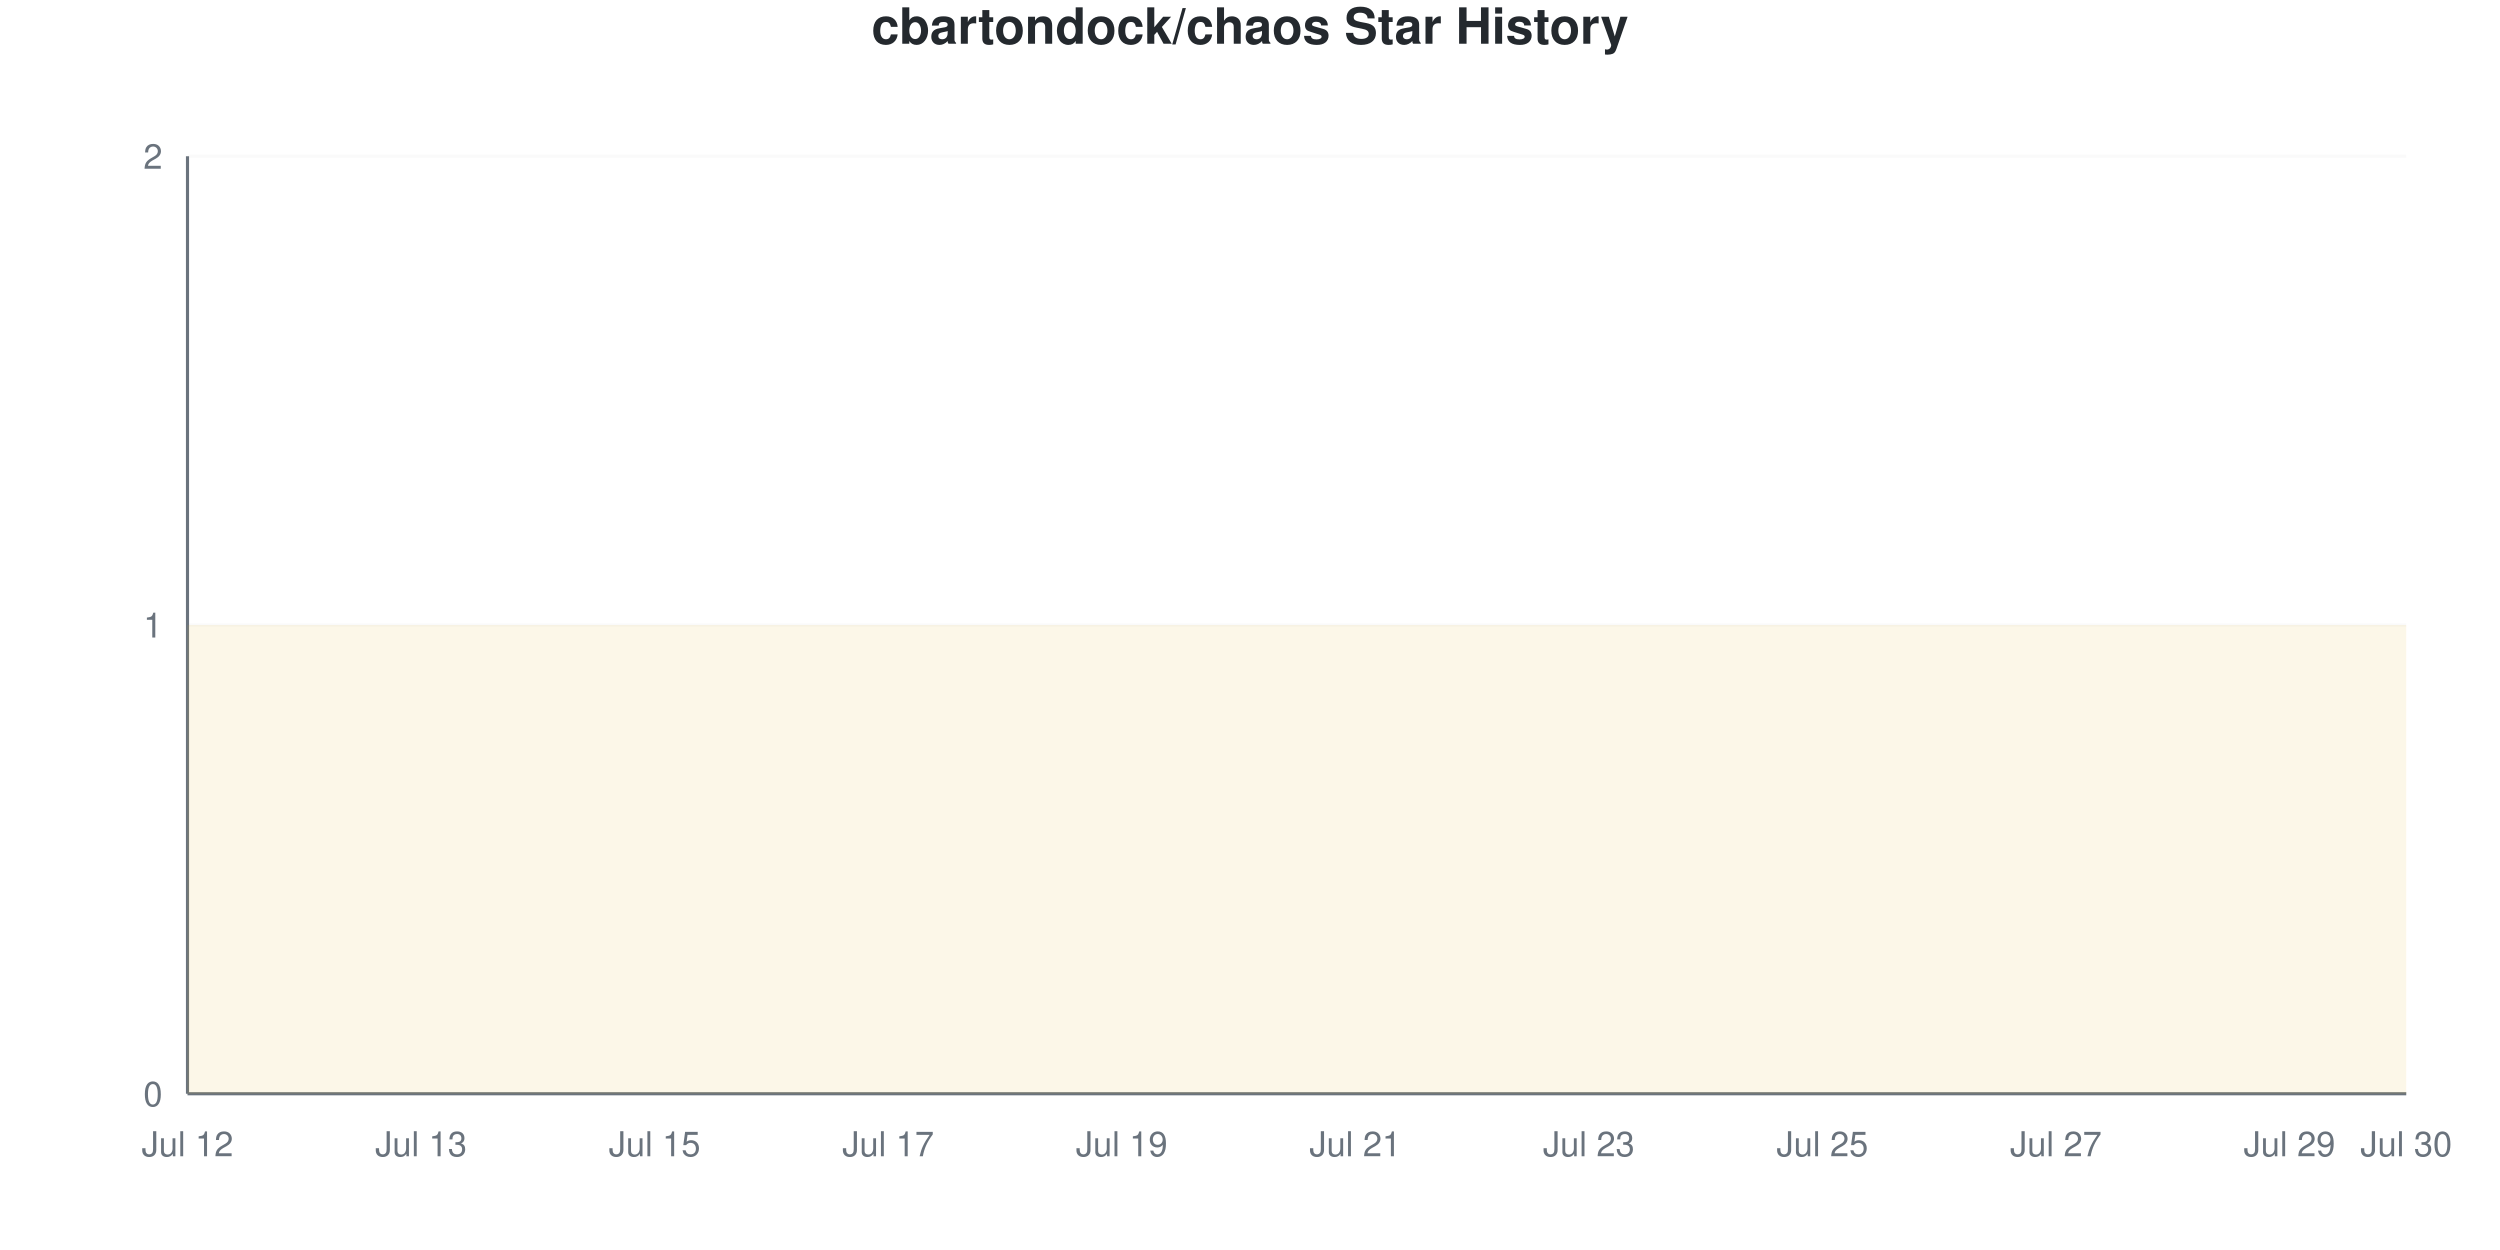
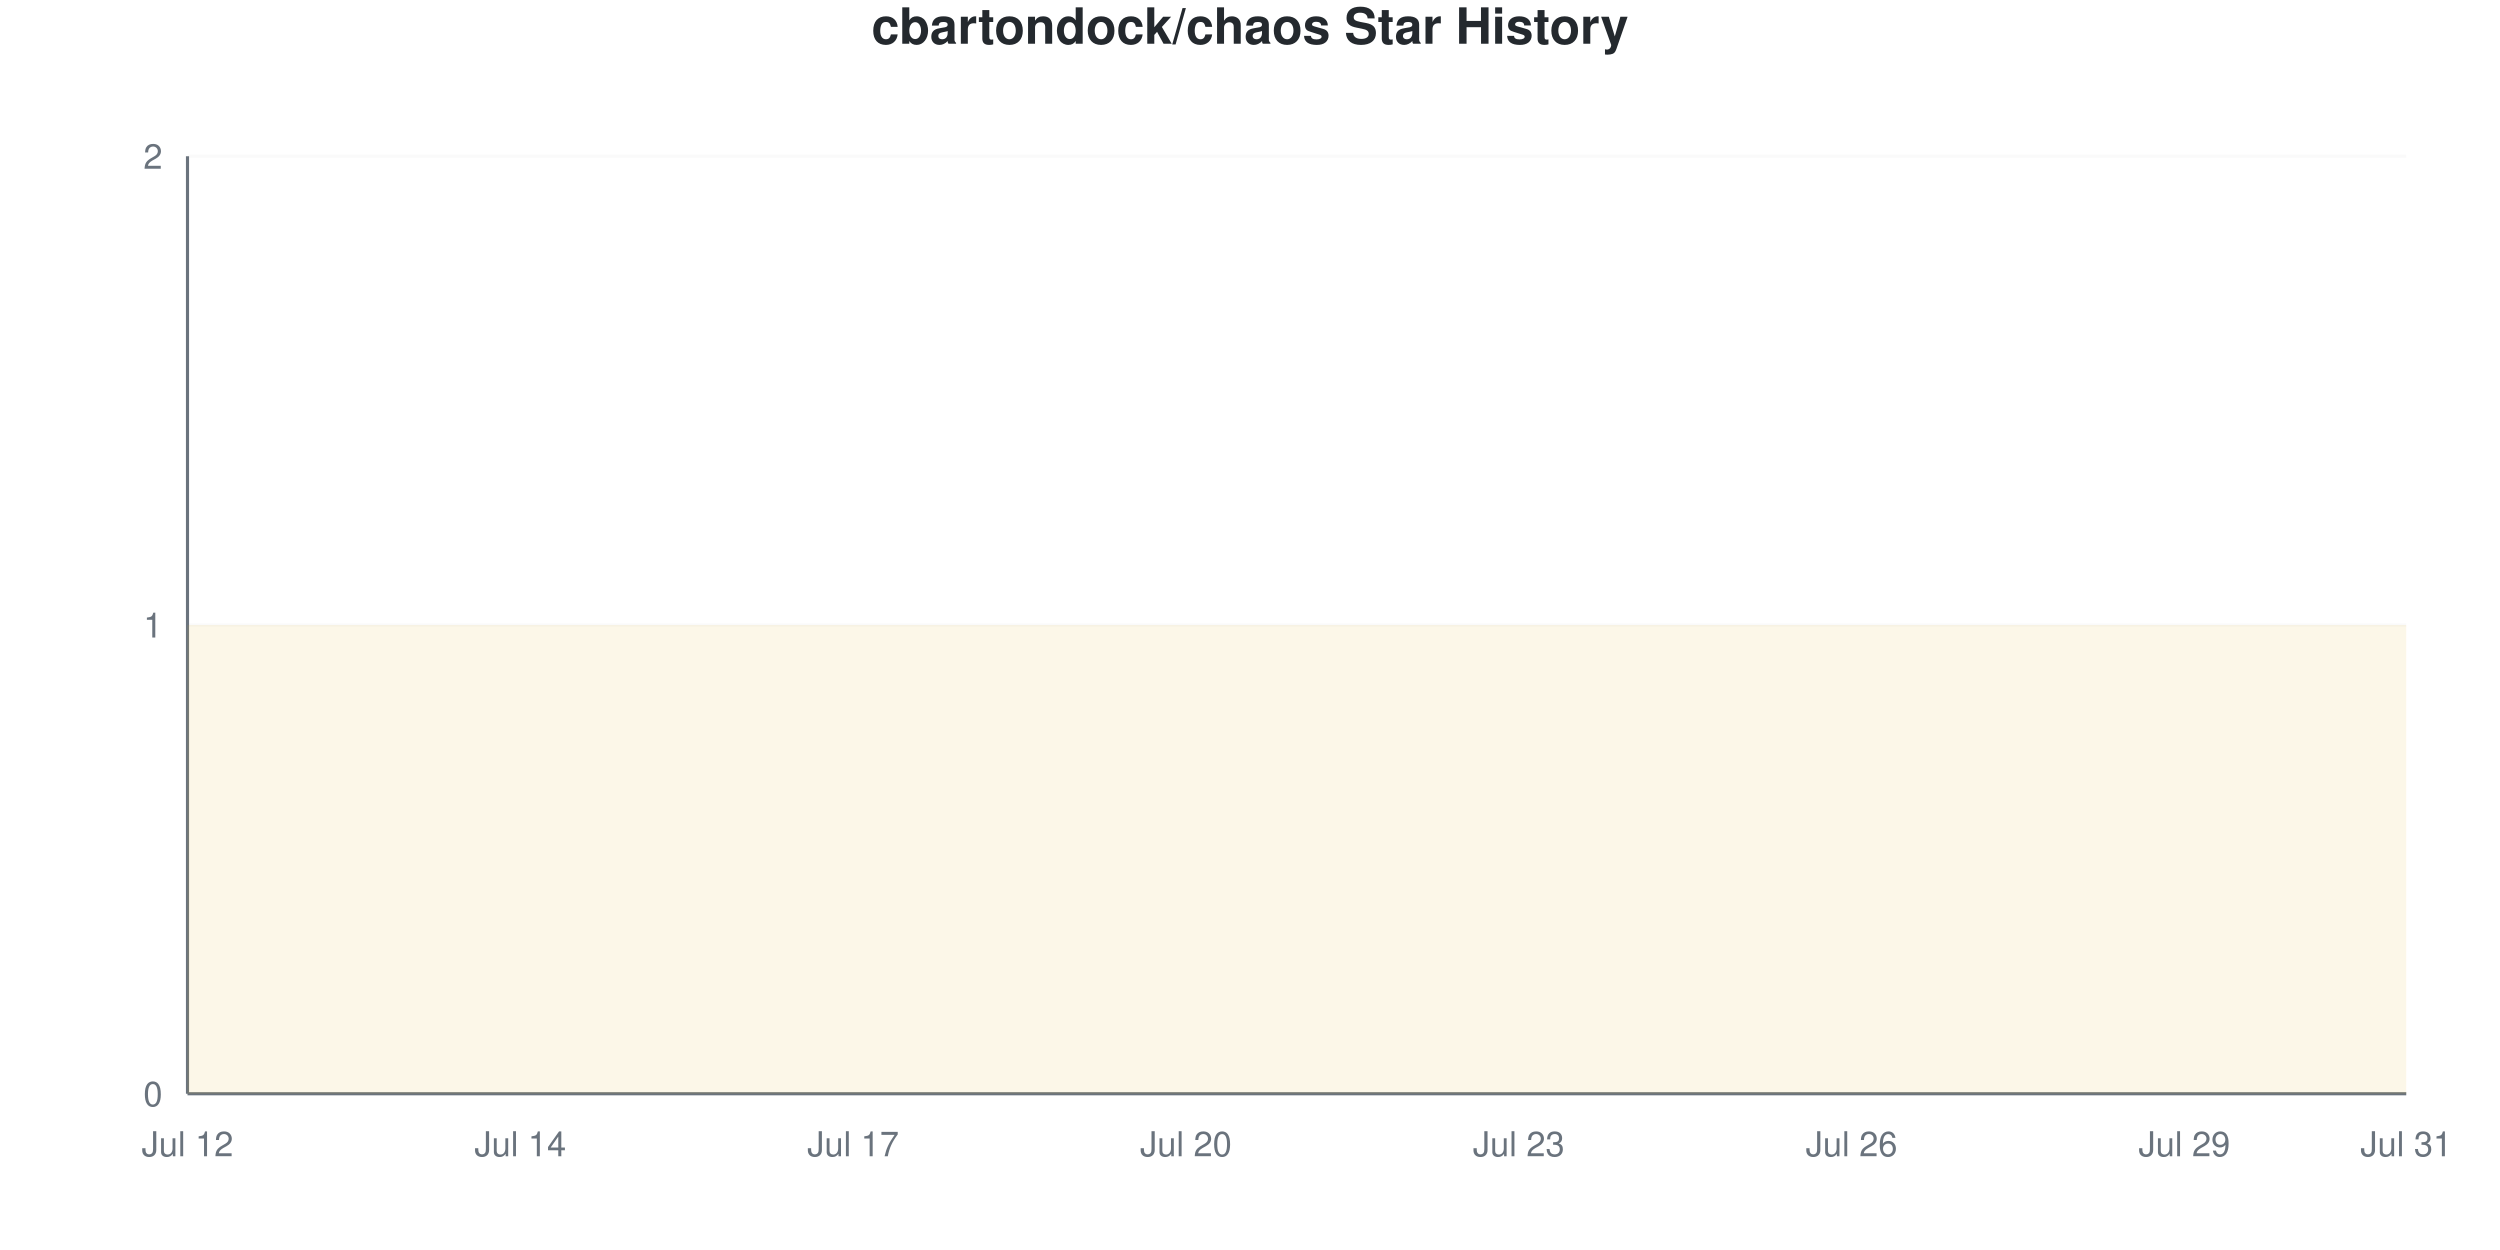
<svg xmlns="http://www.w3.org/2000/svg" viewBox="0 0 800 400" width="800" height="400">
  <style>
    @keyframes drawLine {
      to { stroke-dashoffset: 0; }
    }
    @keyframes fadeInPoint {
      from { opacity: 0; }
      to { opacity: 1; }
    }
    .data-line-0 {
      stroke-dasharray: 1290;
      stroke-dashoffset: 1290;
      animation: drawLine 2s ease-out forwards;
    }
    .data-point {
      opacity: 0;
      animation: fadeInPoint 0.5s ease-out forwards;
    }
    .chart-bg { fill: #fff; }
    .chart-text { fill: #24292e; }
    .chart-muted { fill: #6a737d; }
    .chart-grid { stroke: #eee; }
    .chart-axis { stroke: #6a737d; }
    @media (prefers-color-scheme: dark) {
      .chart-bg { fill: #0d1117; }
      .chart-text { fill: #e6edf3; }
      .chart-muted { fill: #8b949e; }
      .chart-grid { stroke: #21262d; }
      .chart-axis { stroke: #8b949e; }
    }
  </style>
  <rect width="800" height="400" class="chart-bg" />
  <text x="400" y="14" text-anchor="middle" class="chart-text" font-size="16" font-weight="bold" font-family="-apple-system, BlinkMacSystemFont, 'Segoe UI', Helvetica, Arial, sans-serif">cbartondock/chaos Star History</text>
  <g class="grid">
    <line x1="60" y1="350" x2="770" y2="350" class="chart-grid" stroke-opacity="0.3" />
    <text x="52" y="354" text-anchor="end" class="chart-muted" font-size="11" font-family="-apple-system, BlinkMacSystemFont, 'Segoe UI', Helvetica, Arial, sans-serif">0</text>
    <line x1="60" y1="200" x2="770" y2="200" class="chart-grid" stroke-opacity="0.3" />
    <text x="52" y="204" text-anchor="end" class="chart-muted" font-size="11" font-family="-apple-system, BlinkMacSystemFont, 'Segoe UI', Helvetica, Arial, sans-serif">1</text>
    <line x1="60" y1="50" x2="770" y2="50" class="chart-grid" stroke-opacity="0.3" />
    <text x="52" y="54" text-anchor="end" class="chart-muted" font-size="11" font-family="-apple-system, BlinkMacSystemFont, 'Segoe UI', Helvetica, Arial, sans-serif">2</text>
  </g>
  <g class="milestones">
    
  </g>
  <g class="x-axis">
    <text x="60" y="370" text-anchor="middle" class="chart-muted" font-size="11" font-family="-apple-system, BlinkMacSystemFont, 'Segoe UI', Helvetica, Arial, sans-serif">Jul 12</text>
-     <text x="134.737" y="370" text-anchor="middle" class="chart-muted" font-size="11" font-family="-apple-system, BlinkMacSystemFont, 'Segoe UI', Helvetica, Arial, sans-serif">Jul 13</text>
-     <text x="209.474" y="370" text-anchor="middle" class="chart-muted" font-size="11" font-family="-apple-system, BlinkMacSystemFont, 'Segoe UI', Helvetica, Arial, sans-serif">Jul 15</text>
-     <text x="284.211" y="370" text-anchor="middle" class="chart-muted" font-size="11" font-family="-apple-system, BlinkMacSystemFont, 'Segoe UI', Helvetica, Arial, sans-serif">Jul 17</text>
-     <text x="358.947" y="370" text-anchor="middle" class="chart-muted" font-size="11" font-family="-apple-system, BlinkMacSystemFont, 'Segoe UI', Helvetica, Arial, sans-serif">Jul 19</text>
-     <text x="433.684" y="370" text-anchor="middle" class="chart-muted" font-size="11" font-family="-apple-system, BlinkMacSystemFont, 'Segoe UI', Helvetica, Arial, sans-serif">Jul 21</text>
-     <text x="508.421" y="370" text-anchor="middle" class="chart-muted" font-size="11" font-family="-apple-system, BlinkMacSystemFont, 'Segoe UI', Helvetica, Arial, sans-serif">Jul 23</text>
-     <text x="583.158" y="370" text-anchor="middle" class="chart-muted" font-size="11" font-family="-apple-system, BlinkMacSystemFont, 'Segoe UI', Helvetica, Arial, sans-serif">Jul 25</text>
-     <text x="657.895" y="370" text-anchor="middle" class="chart-muted" font-size="11" font-family="-apple-system, BlinkMacSystemFont, 'Segoe UI', Helvetica, Arial, sans-serif">Jul 27</text>
-     <text x="732.632" y="370" text-anchor="middle" class="chart-muted" font-size="11" font-family="-apple-system, BlinkMacSystemFont, 'Segoe UI', Helvetica, Arial, sans-serif">Jul 29</text>
-     <text x="770" y="370" text-anchor="middle" class="chart-muted" font-size="11" font-family="-apple-system, BlinkMacSystemFont, 'Segoe UI', Helvetica, Arial, sans-serif">Jul 30</text>
+     <text x="166.5" y="370" text-anchor="middle" class="chart-muted" font-size="11" font-family="-apple-system, BlinkMacSystemFont, 'Segoe UI', Helvetica, Arial, sans-serif">Jul 14</text>
+     <text x="273" y="370" text-anchor="middle" class="chart-muted" font-size="11" font-family="-apple-system, BlinkMacSystemFont, 'Segoe UI', Helvetica, Arial, sans-serif">Jul 17</text>
+     <text x="379.5" y="370" text-anchor="middle" class="chart-muted" font-size="11" font-family="-apple-system, BlinkMacSystemFont, 'Segoe UI', Helvetica, Arial, sans-serif">Jul 20</text>
+     <text x="486" y="370" text-anchor="middle" class="chart-muted" font-size="11" font-family="-apple-system, BlinkMacSystemFont, 'Segoe UI', Helvetica, Arial, sans-serif">Jul 23</text>
+     <text x="592.5" y="370" text-anchor="middle" class="chart-muted" font-size="11" font-family="-apple-system, BlinkMacSystemFont, 'Segoe UI', Helvetica, Arial, sans-serif">Jul 26</text>
+     <text x="699" y="370" text-anchor="middle" class="chart-muted" font-size="11" font-family="-apple-system, BlinkMacSystemFont, 'Segoe UI', Helvetica, Arial, sans-serif">Jul 29</text>
+     <text x="770" y="370" text-anchor="middle" class="chart-muted" font-size="11" font-family="-apple-system, BlinkMacSystemFont, 'Segoe UI', Helvetica, Arial, sans-serif">Jul 31</text>
  </g>
  <line x1="60" y1="50" x2="60" y2="350" class="chart-axis" stroke-width="1" />
  <line x1="60" y1="350" x2="770" y2="350" class="chart-axis" stroke-width="1" />
-   <path d="M60,350 L60,200 C72.456,200 84.912,200 97.368,200 C109.825,200 122.281,200 134.737,200 C147.193,200 159.649,200 172.105,200 C184.561,200 197.018,200 209.474,200 C221.93,200 234.386,200 246.842,200 C259.298,200 271.754,200 284.211,200 C296.667,200 309.123,200 321.579,200 C334.035,200 346.491,200 358.947,200 C371.404,200 383.86,200 396.316,200 C408.772,200 421.228,200 433.684,200 C446.14,200 458.596,200 471.053,200 C483.509,200 495.965,200 508.421,200 C520.877,200 533.333,200 545.789,200 C558.246,200 570.702,200 583.158,200 C595.614,200 608.07,200 620.526,200 C632.982,200 645.439,200 657.895,200 C670.351,200 682.807,200 695.263,200 C707.719,200 720.175,200 732.632,200 C745.088,200 757.544,200 770,200 L770,350 L60,350 Z" fill="#dfb317" fill-opacity="0.1" />
-   <path d="M60,350 L60,200 C72.456,200 84.912,200 97.368,200 C109.825,200 122.281,200 134.737,200 C147.193,200 159.649,200 172.105,200 C184.561,200 197.018,200 209.474,200 C221.93,200 234.386,200 246.842,200 C259.298,200 271.754,200 284.211,200 C296.667,200 309.123,200 321.579,200 C334.035,200 346.491,200 358.947,200 C371.404,200 383.86,200 396.316,200 C408.772,200 421.228,200 433.684,200 C446.14,200 458.596,200 471.053,200 C483.509,200 495.965,200 508.421,200 C520.877,200 533.333,200 545.789,200 C558.246,200 570.702,200 583.158,200 C595.614,200 608.07,200 620.526,200 C632.982,200 645.439,200 657.895,200 C670.351,200 682.807,200 695.263,200 C707.719,200 720.175,200 732.632,200 C745.088,200 757.544,200 770,200" fill="none" stroke="#dfb317" stroke-width="2.5" class="data-line-0" />
+   <path d="M60,350 L60,200 C71.833,200 83.667,200 95.5,200 C107.333,200 119.167,200 131,200 C142.833,200 154.667,200 166.5,200 C178.333,200 190.167,200 202,200 C213.833,200 225.667,200 237.5,200 C249.333,200 261.167,200 273,200 C284.833,200 296.667,200 308.5,200 C320.333,200 332.167,200 344,200 C355.833,200 367.667,200 379.5,200 C391.333,200 403.167,200 415,200 C426.833,200 438.667,200 450.5,200 C462.333,200 474.167,200 486,200 C497.833,200 509.667,200 521.5,200 C533.333,200 545.167,200 557,200 C568.833,200 580.667,200 592.5,200 C604.333,200 616.167,200 628,200 C639.833,200 651.667,200 663.5,200 C675.333,200 687.167,200 699,200 C710.833,200 722.667,200 734.5,200 C746.333,200 758.167,200 770,200 L770,350 L60,350 Z" fill="#dfb317" fill-opacity="0.1" />
+   <path d="M60,350 L60,200 C71.833,200 83.667,200 95.5,200 C107.333,200 119.167,200 131,200 C142.833,200 154.667,200 166.5,200 C178.333,200 190.167,200 202,200 C213.833,200 225.667,200 237.5,200 C249.333,200 261.167,200 273,200 C284.833,200 296.667,200 308.5,200 C320.333,200 332.167,200 344,200 C355.833,200 367.667,200 379.5,200 C391.333,200 403.167,200 415,200 C426.833,200 438.667,200 450.5,200 C462.333,200 474.167,200 486,200 C497.833,200 509.667,200 521.5,200 C533.333,200 545.167,200 557,200 C568.833,200 580.667,200 592.5,200 C604.333,200 616.167,200 628,200 C639.833,200 651.667,200 663.5,200 C675.333,200 687.167,200 699,200 C710.833,200 722.667,200 734.5,200 C746.333,200 758.167,200 770,200" fill="none" stroke="#dfb317" stroke-width="2.5" class="data-line-0" />
  <g class="points">
    <circle cx="60" cy="200" r="4" fill="#dfb317" class="data-point" style="animation-delay: 1.50s" />
-     <circle cx="97.368" cy="200" r="4" fill="#dfb317" class="data-point" style="animation-delay: 1.55s" />
-     <circle cx="134.737" cy="200" r="4" fill="#dfb317" class="data-point" style="animation-delay: 1.60s" />
-     <circle cx="172.105" cy="200" r="4" fill="#dfb317" class="data-point" style="animation-delay: 1.65s" />
-     <circle cx="209.474" cy="200" r="4" fill="#dfb317" class="data-point" style="animation-delay: 1.70s" />
-     <circle cx="246.842" cy="200" r="4" fill="#dfb317" class="data-point" style="animation-delay: 1.75s" />
-     <circle cx="284.211" cy="200" r="4" fill="#dfb317" class="data-point" style="animation-delay: 1.80s" />
-     <circle cx="321.579" cy="200" r="4" fill="#dfb317" class="data-point" style="animation-delay: 1.85s" />
-     <circle cx="358.947" cy="200" r="4" fill="#dfb317" class="data-point" style="animation-delay: 1.90s" />
-     <circle cx="396.316" cy="200" r="4" fill="#dfb317" class="data-point" style="animation-delay: 1.95s" />
-     <circle cx="433.684" cy="200" r="4" fill="#dfb317" class="data-point" style="animation-delay: 2.00s" />
-     <circle cx="471.053" cy="200" r="4" fill="#dfb317" class="data-point" style="animation-delay: 2.05s" />
-     <circle cx="508.421" cy="200" r="4" fill="#dfb317" class="data-point" style="animation-delay: 2.10s" />
-     <circle cx="545.789" cy="200" r="4" fill="#dfb317" class="data-point" style="animation-delay: 2.15s" />
-     <circle cx="583.158" cy="200" r="4" fill="#dfb317" class="data-point" style="animation-delay: 2.20s" />
-     <circle cx="620.526" cy="200" r="4" fill="#dfb317" class="data-point" style="animation-delay: 2.25s" />
-     <circle cx="657.895" cy="200" r="4" fill="#dfb317" class="data-point" style="animation-delay: 2.30s" />
-     <circle cx="695.263" cy="200" r="4" fill="#dfb317" class="data-point" style="animation-delay: 2.35s" />
-     <circle cx="732.632" cy="200" r="4" fill="#dfb317" class="data-point" style="animation-delay: 2.40s" />
-     <circle cx="770" cy="200" r="4" fill="#dfb317" class="data-point" style="animation-delay: 2.45s" />
+     <circle cx="95.5" cy="200" r="4" fill="#dfb317" class="data-point" style="animation-delay: 1.55s" />
+     <circle cx="131" cy="200" r="4" fill="#dfb317" class="data-point" style="animation-delay: 1.60s" />
+     <circle cx="166.5" cy="200" r="4" fill="#dfb317" class="data-point" style="animation-delay: 1.65s" />
+     <circle cx="202" cy="200" r="4" fill="#dfb317" class="data-point" style="animation-delay: 1.70s" />
+     <circle cx="237.5" cy="200" r="4" fill="#dfb317" class="data-point" style="animation-delay: 1.75s" />
+     <circle cx="273" cy="200" r="4" fill="#dfb317" class="data-point" style="animation-delay: 1.80s" />
+     <circle cx="308.5" cy="200" r="4" fill="#dfb317" class="data-point" style="animation-delay: 1.85s" />
+     <circle cx="344" cy="200" r="4" fill="#dfb317" class="data-point" style="animation-delay: 1.90s" />
+     <circle cx="379.5" cy="200" r="4" fill="#dfb317" class="data-point" style="animation-delay: 1.95s" />
+     <circle cx="415" cy="200" r="4" fill="#dfb317" class="data-point" style="animation-delay: 2.00s" />
+     <circle cx="450.5" cy="200" r="4" fill="#dfb317" class="data-point" style="animation-delay: 2.05s" />
+     <circle cx="486" cy="200" r="4" fill="#dfb317" class="data-point" style="animation-delay: 2.10s" />
+     <circle cx="521.5" cy="200" r="4" fill="#dfb317" class="data-point" style="animation-delay: 2.15s" />
+     <circle cx="557" cy="200" r="4" fill="#dfb317" class="data-point" style="animation-delay: 2.20s" />
+     <circle cx="592.5" cy="200" r="4" fill="#dfb317" class="data-point" style="animation-delay: 2.25s" />
+     <circle cx="628" cy="200" r="4" fill="#dfb317" class="data-point" style="animation-delay: 2.30s" />
+     <circle cx="663.5" cy="200" r="4" fill="#dfb317" class="data-point" style="animation-delay: 2.35s" />
+     <circle cx="699" cy="200" r="4" fill="#dfb317" class="data-point" style="animation-delay: 2.40s" />
+     <circle cx="734.5" cy="200" r="4" fill="#dfb317" class="data-point" style="animation-delay: 2.45s" />
+     <circle cx="770" cy="200" r="4" fill="#dfb317" class="data-point" style="animation-delay: 2.50s" />
  </g>
</svg>
